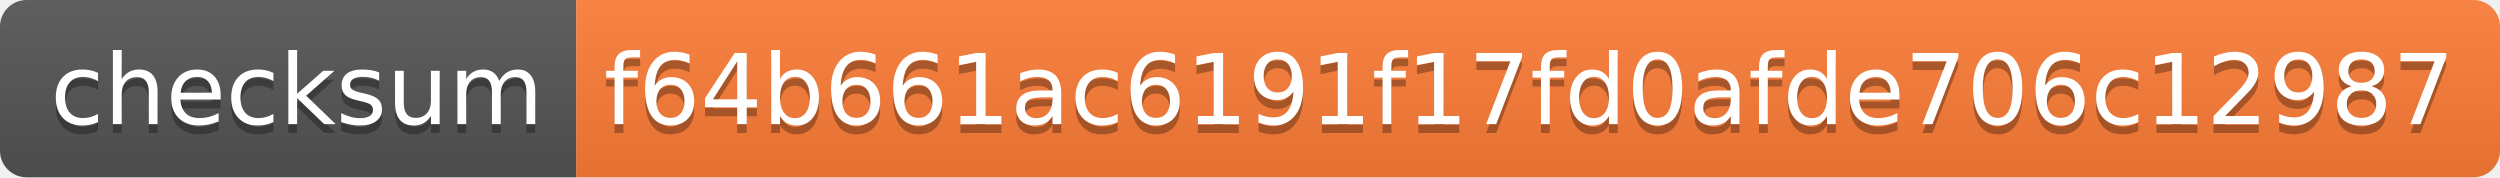
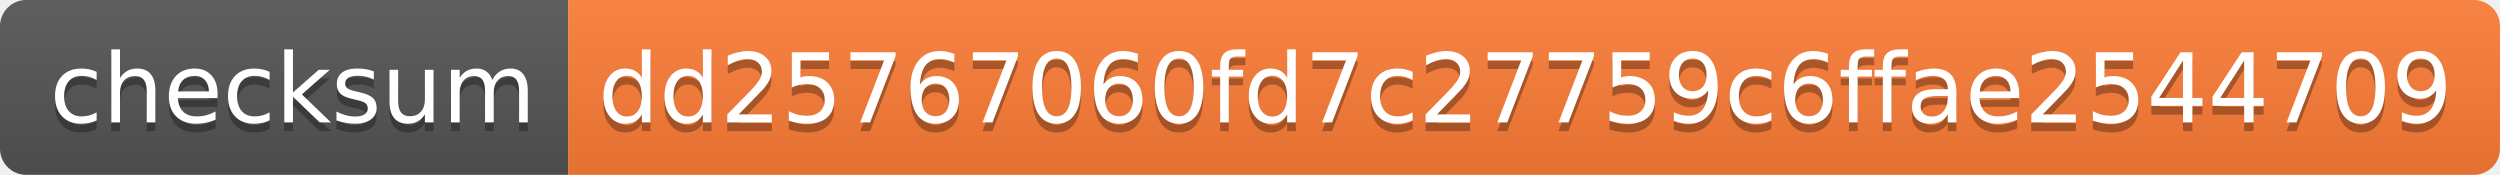
- <svg xmlns="http://www.w3.org/2000/svg" width="282" height="20">
+ <svg xmlns="http://www.w3.org/2000/svg" width="286" height="20">
  <linearGradient id="s" x2="0" y2="100%">
    <stop offset="0" stop-color="#bbb" stop-opacity=".1" />
    <stop offset="1" stop-opacity=".1" />
  </linearGradient>
  <clipPath id="r">
-     <rect width="282" height="20" rx="3" fill="#fff" />
+     <rect width="286" height="20" rx="3" fill="#fff" />
  </clipPath>
  <g clip-path="url(#r)">
    <rect width="65" height="20" fill="#555" />
-     <rect x="65" width="217" height="20" fill="#fe7d37" />
-     <rect width="282" height="20" fill="url(#s)" />
+     <rect x="65" width="221" height="20" fill="#fe7d37" />
+     <rect width="286" height="20" fill="url(#s)" />
  </g>
  <g fill="#fff" text-anchor="middle" font-family="Verdana,Geneva,DejaVu Sans,sans-serif" text-rendering="geometricPrecision" font-size="110">
    <text x="335" y="150" fill="#010101" fill-opacity=".3" transform="scale(.1)" textLength="550">checksum</text>
    <text x="335" y="140" transform="scale(.1)" textLength="550">checksum</text>
-     <text x="1725" y="150" fill="#010101" fill-opacity=".3" transform="scale(.1)" textLength="2070">f64b661ac6191f17fd0afde706c12987</text>
-     <text x="1725" y="140" transform="scale(.1)" textLength="2070">f64b661ac6191f17fd0afde706c12987</text>
+     <text x="1745" y="150" fill="#010101" fill-opacity=".3" transform="scale(.1)" textLength="2110">dd25767060fd7c27759c6ffae2544709</text>
+     <text x="1745" y="140" transform="scale(.1)" textLength="2110">dd25767060fd7c27759c6ffae2544709</text>
  </g>
</svg>
